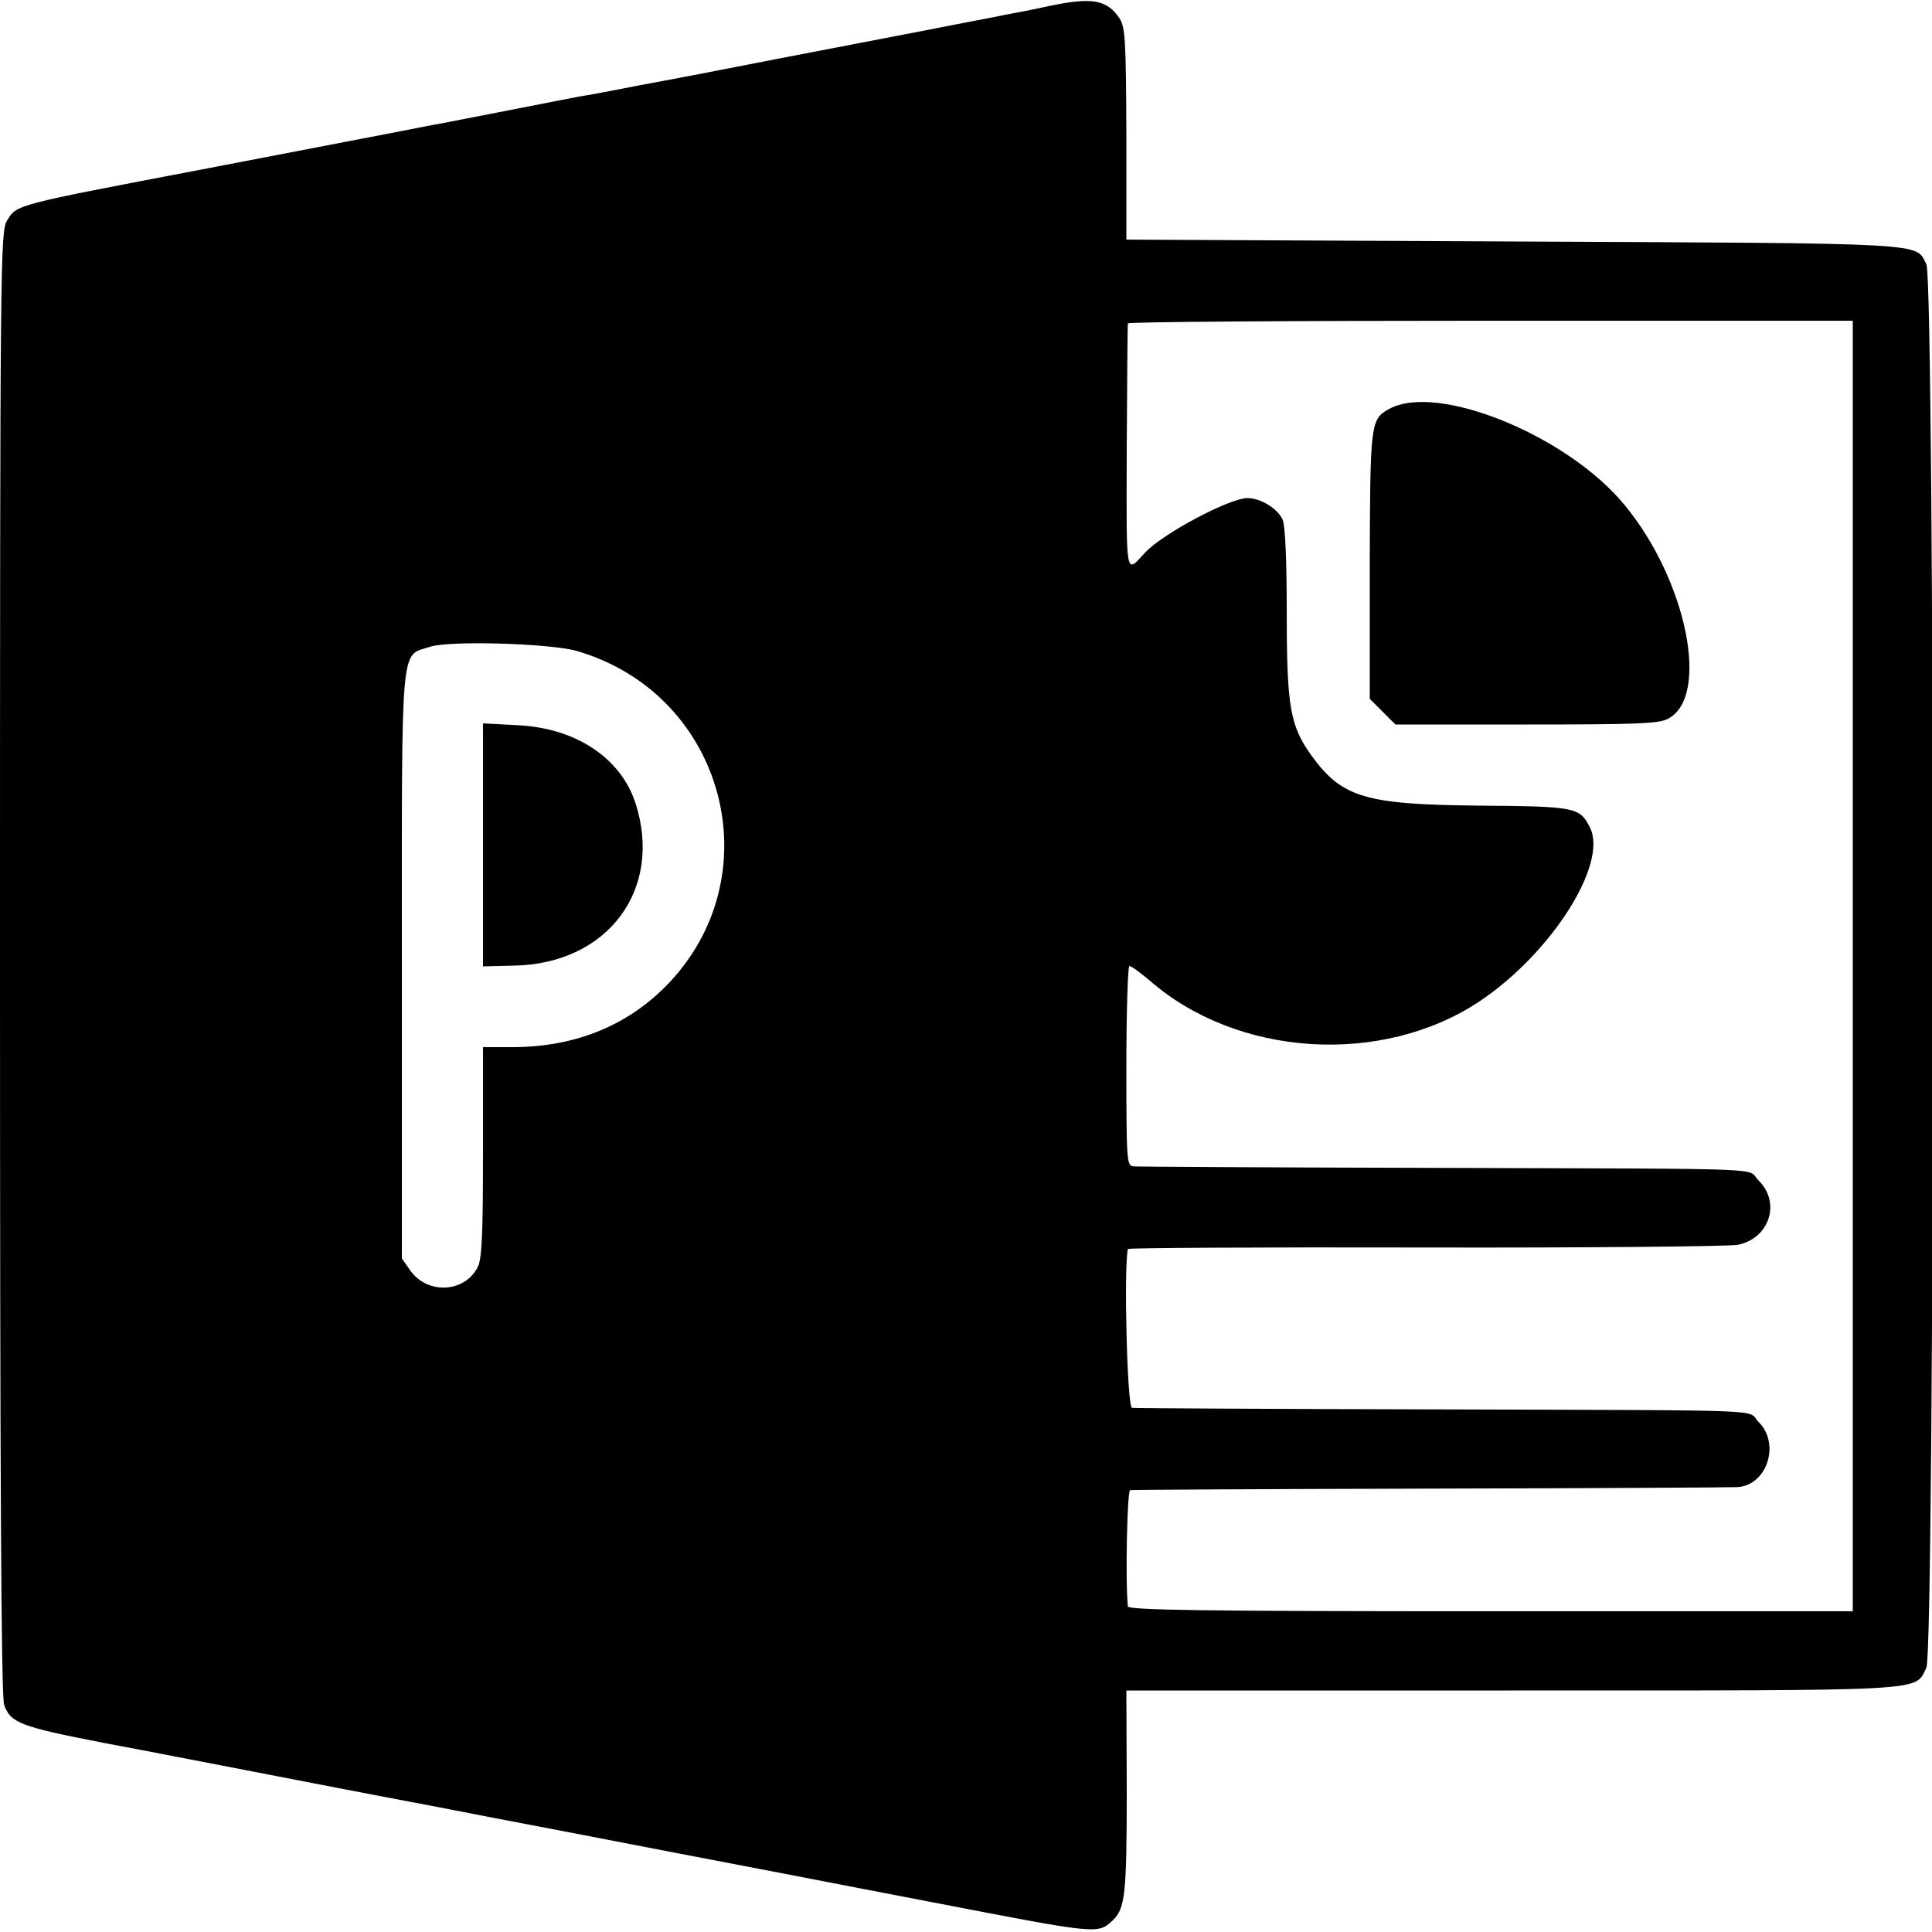
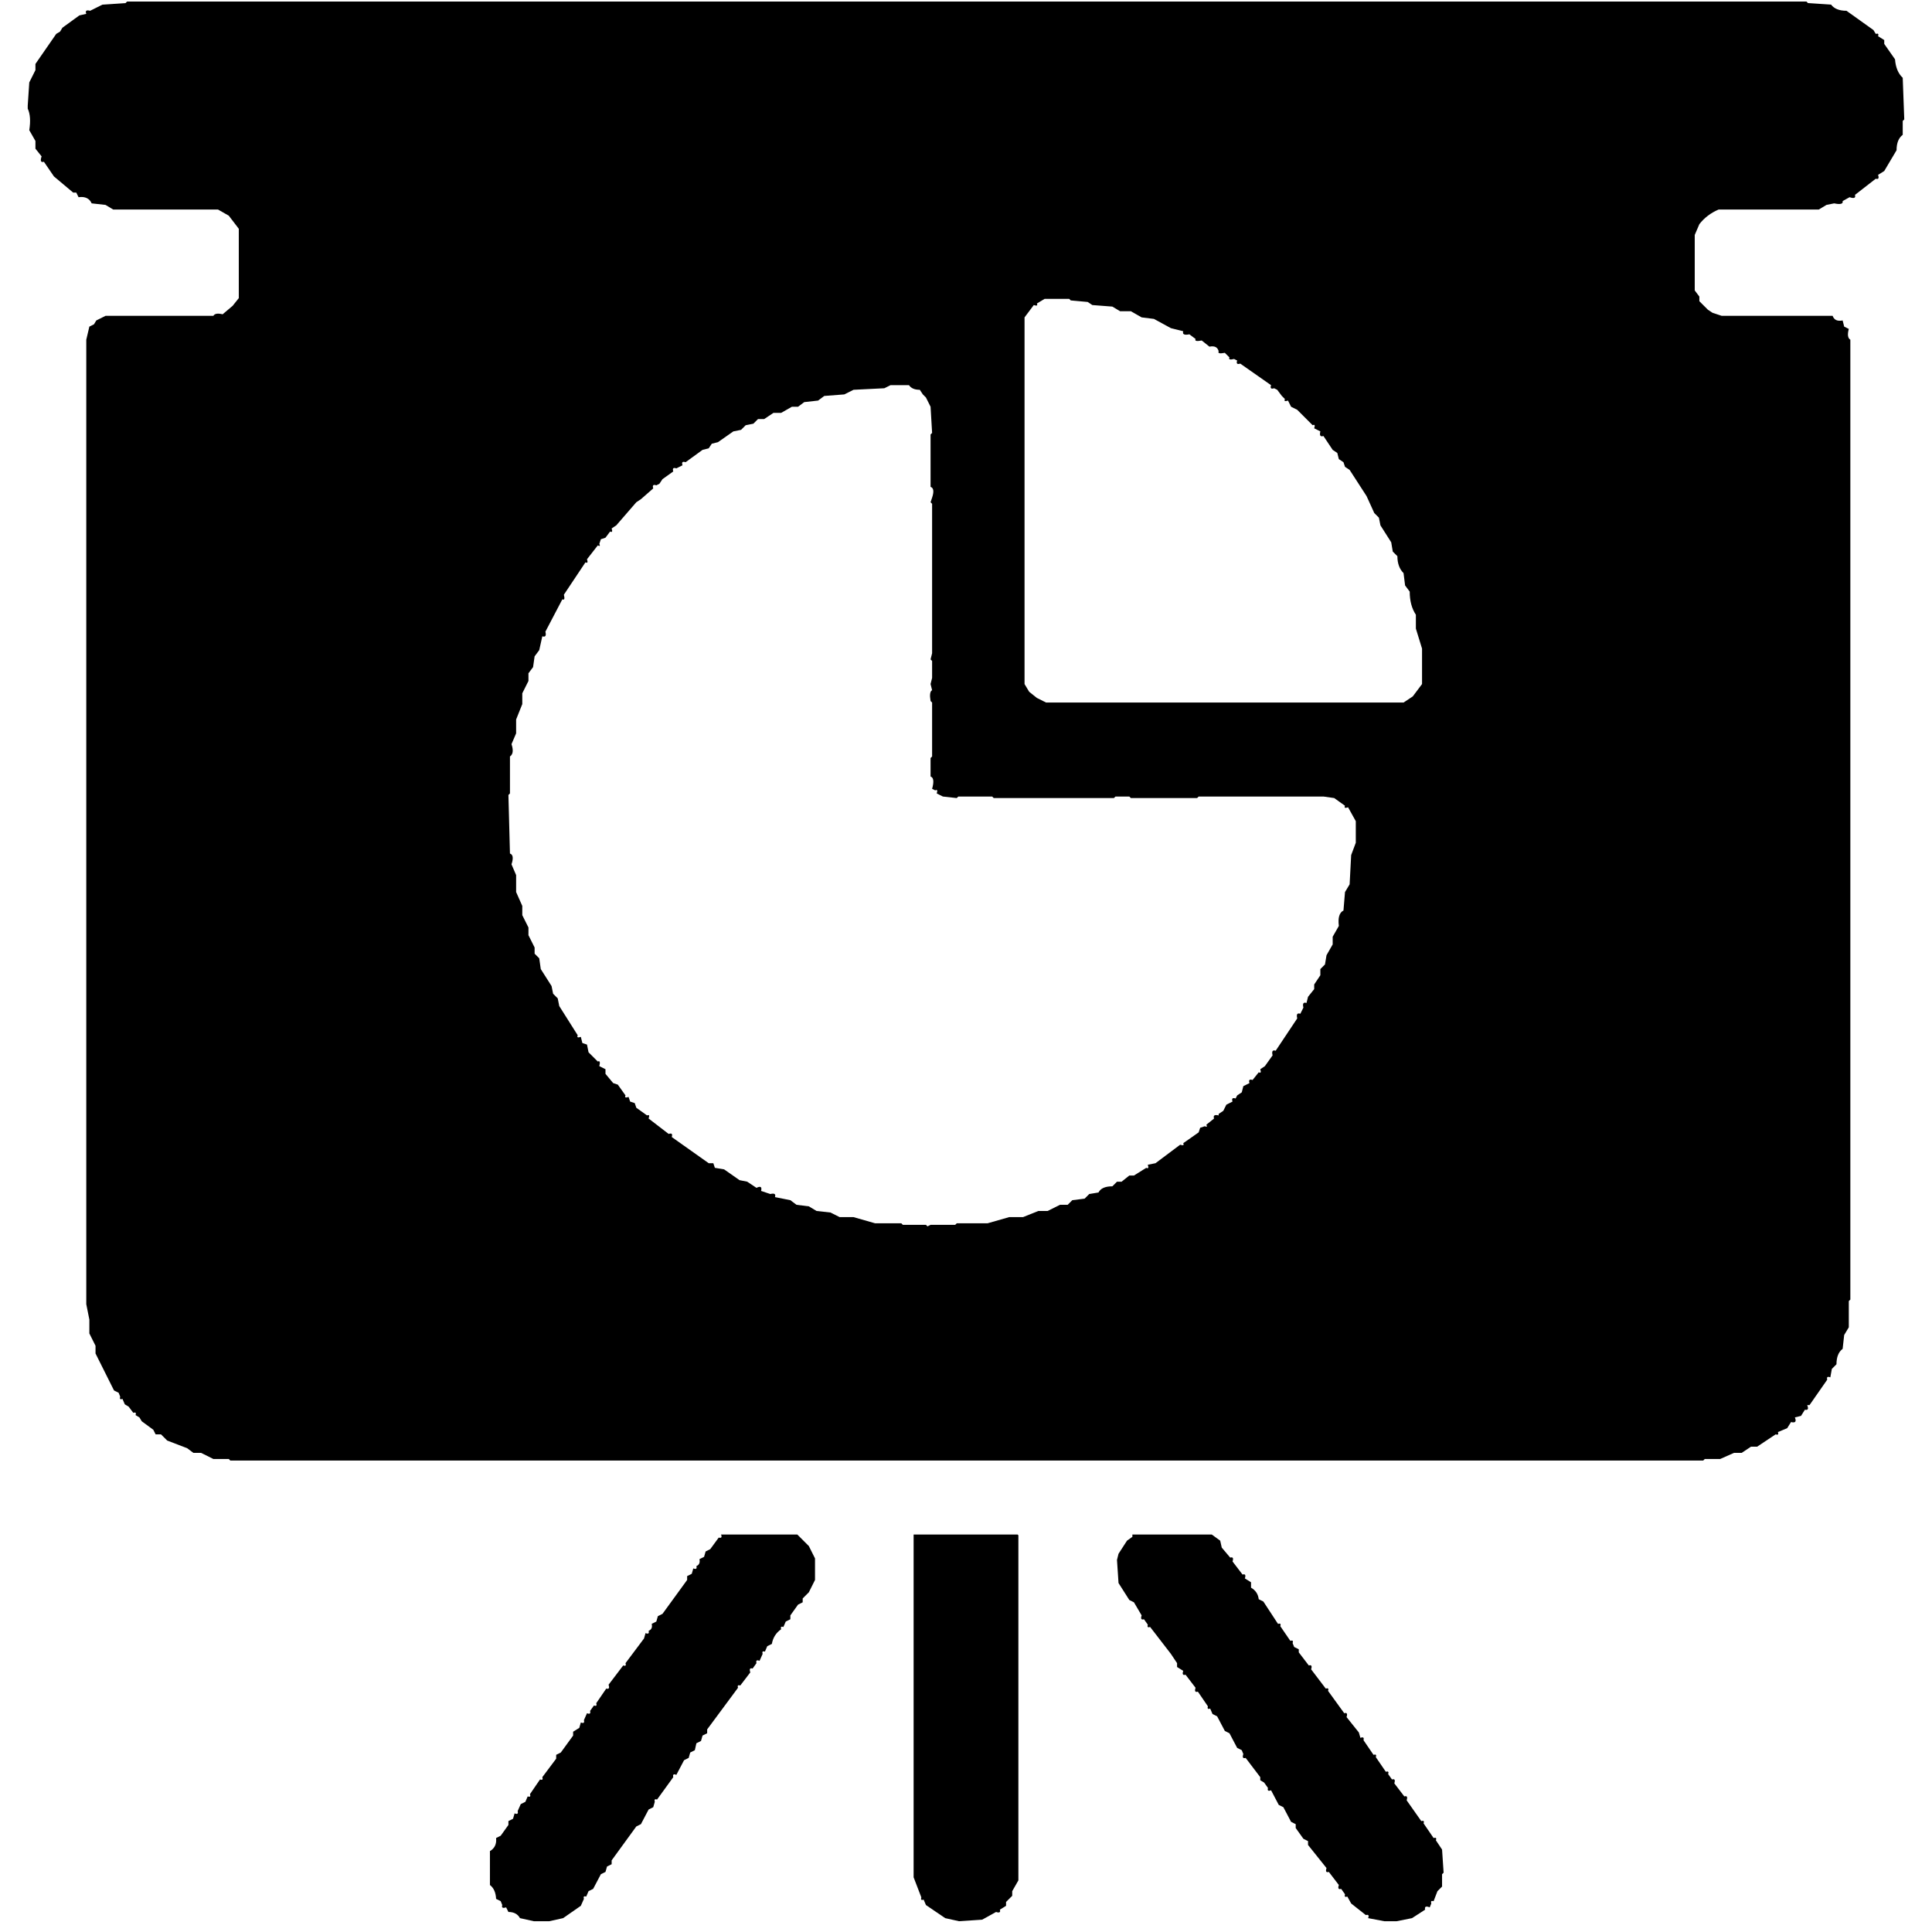
- <svg xmlns="http://www.w3.org/2000/svg" version="1.0" width="512px" height="512px" viewBox="0 0 512 512" preserveAspectRatio="xMidYMid meet">
-   <g transform="translate(0,512) scale(0.1,-0.1)" fill="#000000" stroke="none">
-     <path d="M2780 5104 c-36 -8 -87 -18 -115 -23 -27 -6 -120 -23 -205 -40 -85 -16 -263 -51 -395 -76 -132 -26 -298 -58 -370 -71 -71 -14 -139 -27 -150 -28 -11 -2 -94 -18 -185 -36 -91 -18 -176 -34 -190 -37 -14 -2 -68 -13 -120 -23 -52 -10 -286 -55 -520 -100 -493 -94 -485 -92 -511 -134 -18 -30 -19 -76 -19 -1967 0 -1355 3 -1945 11 -1967 17 -48 42 -58 270 -102 118 -22 270 -52 339 -65 190 -37 371 -72 515 -99 72 -14 247 -48 390 -75 143 -28 379 -73 525 -101 146 -28 335 -65 420 -81 445 -86 439 -85 479 -48 33 31 37 71 37 346 l-1 263 1023 0 c1123 0 1064 -3 1097 60 23 44 23 3676 0 3720 -30 57 23 55 -1090 60 l-1030 5 0 280 c-1 247 -3 283 -18 306 -33 50 -73 57 -187 33z m2130 -2544 l0 -1710 -960 0 c-761 0 -960 3 -961 13 -7 65 -2 307 6 308 6 1 363 3 795 4 432 1 798 3 813 4 79 3 116 114 58 172 -36 35 70 31 -861 34 -432 1 -792 3 -800 4 -13 1 -22 372 -11 421 0 3 355 5 788 4 434 -1 806 3 828 7 84 17 115 111 56 170 -36 35 70 31 -856 34 -429 1 -789 3 -800 4 -19 1 -20 8 -20 266 0 146 4 265 8 265 5 0 28 -17 52 -37 233 -205 618 -229 877 -56 189 127 339 362 292 459 -27 55 -38 57 -294 59 -302 3 -363 21 -444 132 -57 79 -66 129 -66 381 0 138 -4 230 -11 245 -13 29 -58 57 -93 57 -48 0 -224 -94 -271 -144 -53 -57 -50 -75 -49 277 1 177 2 325 3 330 0 4 433 7 961 7 l960 0 0 -1710z m-3382 835 c394 -114 523 -599 236 -889 -107 -108 -248 -163 -416 -161 l-68 0 0 -278 c0 -220 -3 -284 -14 -305 -35 -68 -132 -73 -178 -10 l-23 33 0 777 c0 874 -5 818 75 844 50 17 318 9 388 -11z M3681 4036 c-49 -27 -50 -37 -51 -414 l0 -354 34 -34 34 -34 346 0 c291 0 352 2 376 15 113 58 50 368 -115 567 -151 184 -497 325 -624 254z M1280 2881 l0 -322 83 2 c248 5 395 202 321 431 -39 119 -157 198 -310 206 l-94 5 0 -322z" />
-   </g>
+ <svg xmlns="http://www.w3.org/2000/svg" viewBox="0 0 1254 1254" version="1.1" desc="Created with imagetracer.js version 1.2.6">
+   <path fill="#000000" stroke="rgb(0,0,0)" stroke-width="0" opacity="1" d="M 82.5 1 L 1172.5 1 L 1173.5 2 L 1188.5 3 Q 1191.5 7 1198.5 7 L 1216 19.5 L 1217.5 22 Q 1219.8 21.3 1219 23.5 L 1223 26 L 1223 28.5 L 1230 38.5 Q 1230.6 46.4 1235 50.5 L 1236 77.5 L 1235 78.5 L 1235 87.5 Q 1231 90.5 1231 97.5 L 1223 111 L 1219 113.5 Q 1220.1 116.8 1217.5 116 L 1204 126.5 Q 1204.9 129.5 1200.5 128 L 1196 130.5 Q 1196.6 133.3 1190.5 132 L 1185.5 133 L 1180.5 136 L 1115.5 136 Q 1107.8 139.3 1103 145.5 L 1100 152.5 L 1100 188.5 L 1103 192.5 L 1103 195.5 L 1108.5 201 L 1111.5 203 L 1117.5 205 L 1189.5 205 Q 1190.9 209 1196 208 L 1197 212 L 1200 213.5 Q 1198.5 219 1201 220.5 L 1201 843.5 L 1200 844.5 L 1200 861.5 L 1197 866.5 L 1196 875.5 Q 1192 878.5 1192 885.5 L 1189 888.5 L 1188 894 Q 1185.3 892.9 1186 895.5 L 1174.5 912 L 1173 912 Q 1174.5 915.7 1171.5 915 L 1169 919 L 1165 920 Q 1166.7 924.1 1162.5 923 L 1160 927 L 1154 929.5 Q 1154.8 931.8 1152.5 931 L 1140.5 939 L 1136.5 939 L 1130.5 943 L 1125.5 943 L 1116.5 947 L 1106.5 947 L 1105.5 948 L 149.5 948 L 148.5 947 L 138.5 947 L 130.5 943 L 125.5 943 L 121.5 940 L 108.5 935 L 104.5 931 L 101 931 L 99.5 928 L 92 922.5 L 90.5 920 L 88 918.5 Q 88.8 916.3 86.5 917 L 83.5 913 L 81 911.5 L 79.5 908 Q 77.3 908.8 78 906.5 L 77 904 L 74 902.5 L 62 878.5 L 62 873.5 L 58 865.5 L 58 856.5 L 56 846.5 L 56 220.5 L 58 212 L 61 210.5 L 62.5 208 L 68.5 205 L 138.5 205 Q 139.7 202.8 144.5 204 L 151 198.5 L 155 193.5 L 155 148.5 L 148.5 140 L 141.5 136 L 73.5 136 L 68.5 133 L 59.5 132 Q 57.3 127.1 51 128 L 49.5 125 L 47.5 125 L 35 114.5 L 28.5 105 Q 25.5 105.9 27 101.5 L 23 96.5 L 23 91.5 L 19 84.5 Q 20.4 75.6 18 70.5 L 18 68.5 L 19 53.5 L 23 45.5 L 23 41.5 L 36.5 22 L 39 20.5 L 40.5 18 L 51.5 10 L 56 9 Q 54.8 6 58.5 7 L 66.5 3 L 81.5 2 L 82.5 1 Z M 678 194 L 673 197 Q 674 199 671 198 L 665 206 L 665 444 L 668 449 L 673 453 L 679 456 L 911 456 L 917 452 L 923 444 L 923 421 L 919 408 L 919 399 Q 915 393 915 384 L 912 380 L 911 372 Q 907 368 907 361 L 904 358 L 903 352 L 896 341 L 895 336 L 892 333 L 887 322 L 876 305 L 873 303 L 872 300 L 869 298 L 868 294 L 865 292 L 859 283 Q 856 284 857 280 L 853 278 Q 854 275 852 276 L 850 274 L 848 272 L 846 270 L 844 268 L 842 266 L 838 264 L 836 260 Q 833 261 834 259 L 832 257 L 829 253 L 827 252 Q 824 253 825 250 L 805 236 Q 802 237 803 234 L 801 233 Q 797 234 798 232 L 795 229 Q 790 230 791 228 Q 790 224 785 225 L 780 221 Q 775 222 776 220 L 772 217 Q 767 218 768 215 L 760 213 L 749 207 L 741 206 L 734 202 L 727 202 L 722 199 L 709 198 L 706 196 L 695 195 L 694 194 L 678 194 Z M 578 250 L 574 252 L 554 253 L 548 256 L 535 257 L 531 260 L 522 261 L 518 264 L 514 264 L 507 268 L 502 268 L 496 272 L 492 272 L 489 275 L 484 276 L 481 279 L 476 280 L 466 287 L 462 288 L 460 291 L 456 292 L 445 300 Q 442 299 443 302 L 439 304 Q 436 303 437 306 L 430 311 L 428 314 L 426 315 Q 423 314 424 317 L 416 324 L 413 326 L 400 341 L 397 343 Q 398 346 396 345 L 393 349 L 390 350 L 389 353 Q 390 355 388 354 L 381 363 Q 382 366 380 365 L 366 386 Q 367 390 365 389 L 354 410 Q 355 414 352 413 L 350 422 L 347 426 L 346 433 L 343 437 L 343 442 L 339 450 L 339 457 L 335 467 L 335 476 L 332 483 Q 334 489 331 491 L 331 515 L 330 516 L 331 554 Q 334 555 332 561 L 335 568 L 335 579 L 339 588 L 339 594 L 343 602 L 343 607 L 347 615 L 347 619 L 350 622 L 351 629 L 358 640 L 359 645 L 362 648 L 363 653 L 375 672 Q 374 674 377 673 L 378 677 L 381 678 L 382 683 L 388 689 Q 390 688 389 692 L 393 694 L 393 697 L 398 703 L 401 704 L 406 711 Q 405 713 408 712 L 409 715 L 412 716 L 413 719 L 420 724 Q 422 723 421 726 L 434 736 Q 437 735 436 738 L 460 755 L 463 755 L 464 758 L 470 759 L 480 766 L 485 767 L 491 771 Q 495 769 494 773 L 500 775 Q 504 774 503 777 L 513 779 L 517 782 L 525 783 L 530 786 L 539 787 L 545 790 L 554 790 L 568 794 L 585 794 L 586 795 L 601 795 L 602 796 L 604 795 L 620 795 L 621 794 L 641 794 L 655 790 L 664 790 L 674 786 L 680 786 L 688 782 L 693 782 L 696 779 L 704 778 L 707 775 L 713 774 Q 715 770 722 770 L 725 767 L 728 767 L 733 763 L 736 763 L 744 758 Q 746 759 745 756 L 750 755 L 766 743 Q 769 744 768 742 L 778 735 L 779 732 L 782 731 Q 784 732 783 730 L 788 726 Q 787 723 791 724 L 791 723 L 794 721 L 796 717 L 800 715 Q 799 712 802 713 L 803 711 L 806 709 L 807 705 L 811 703 Q 810 700 813 701 L 817 696 Q 819 697 818 694 L 821 692 L 826 685 Q 825 681 828 682 L 842 661 Q 841 657 844 658 L 846 654 Q 845 650 848 651 L 849 647 L 853 642 L 853 639 L 857 633 L 857 629 L 860 626 L 861 620 L 865 613 L 865 608 L 869 601 Q 868 593 872 591 L 873 579 L 876 574 L 877 555 L 880 547 L 880 533 L 875 524 Q 872 525 873 523 L 866 518 L 859 517 L 857 517 L 778 517 L 777 518 L 734 518 L 733 517 L 724 517 L 723 518 L 645 518 L 644 517 L 622 517 L 621 518 L 612 517 L 608 515 Q 609 512 607 513 L 605 512 Q 607 505 604 504 L 604 492 L 605 491 L 605 456 L 604 455 Q 603 449 605 448 L 604 444 L 605 440 L 605 429 L 604 428 L 605 424 L 605 327 L 604 326 L 605 323 Q 607 317 604 316 L 604 282 L 605 281 L 604 264 L 601 258 L 599 256 L 597 253 Q 592 253 590 250 L 578 250 Z " />
+   <path fill="#000000" stroke="rgb(0,0,0)" stroke-width="0" opacity="1" d="M 468 996 L 517.5 996 L 525 1003.5 L 529 1011.5 L 529 1025.5 L 525 1033.5 L 521 1037.5 L 521 1040 L 518 1041.5 L 513 1048.5 L 513 1051 L 510 1052.5 L 508.5 1056 Q 506.3 1055.3 507 1057.5 Q 502 1061 501 1067 L 498 1068.5 L 496.5 1072 Q 494.3 1071.3 495 1073.5 L 493 1078 Q 490.3 1076.9 491 1079.5 L 488.5 1083 Q 485.9 1082.2 487 1085.5 L 480.5 1094 Q 478.3 1093.3 479 1095.5 L 459 1122.5 L 459 1125 L 456 1126.5 L 455 1130 L 452 1131.5 L 451 1136 L 448 1137.5 L 447 1141 L 444 1142.5 L 439 1152 Q 436.3 1150.9 437 1153.5 L 426.5 1168 Q 424.3 1167.3 425 1169.5 L 424 1173 L 421 1174.5 L 416 1184 L 413 1185.5 L 397 1207.5 L 397 1210 L 394 1211.5 L 393 1215 L 390 1216.5 L 385 1226 L 382 1227.5 L 380.5 1231 Q 378.3 1230.3 379 1232.5 L 377 1237 L 365.5 1245 L 356.5 1247 L 346.5 1247 L 337.5 1245 Q 335.3 1241 330 1241 L 328.5 1238 Q 325.2 1239.1 326 1236.5 L 325 1234 L 322 1232.5 Q 321.7 1226.3 318 1223.5 L 318 1201.5 Q 322.6 1198.8 322 1193 L 325 1191.5 L 330 1184.5 L 330 1182 L 333 1180.5 L 334 1177 Q 336.7 1178.1 336 1175.5 L 338 1171 L 341 1169.5 L 342.5 1166 Q 344.8 1166.8 344 1164.5 L 350.5 1155 Q 352.8 1155.8 352 1153.5 L 361 1141.5 L 361 1139 L 364 1137.5 L 372 1126.5 L 372 1124 L 376 1121.5 L 377 1118 Q 379.7 1119.1 379 1116.5 L 381 1112 Q 383.7 1113.1 383 1110.5 L 385.5 1107 Q 387.8 1107.8 387 1105.5 L 393.5 1096 Q 396.1 1096.8 395 1093.5 L 404.5 1081 Q 406.8 1081.8 406 1079.5 L 418 1063.5 L 419 1060 Q 421.7 1061.1 421 1058.5 Q 423.8 1057.4 423 1054 L 426 1052.5 L 427 1049 L 430 1047.5 L 446 1025.5 L 446 1023 L 449 1021.5 L 450 1018 Q 452.7 1019.1 452 1016.5 Q 454.7 1015.4 454 1012 L 457 1010.5 L 458 1007 L 461 1005.5 L 466.5 998 Q 469.1 998.7 468 996 Z " />
+   <path fill="#000000" stroke="rgb(0,0,0)" stroke-width="0" opacity="1" d="M 593 996 L 660.5 996 L 661 996.5 L 661 1220.5 L 657 1227.5 L 657 1230.5 L 653 1234.5 L 653 1237 L 649 1239.5 Q 649.8 1242.1 646.5 1241 L 637.5 1246 L 622.5 1247 L 613.5 1245 L 601 1236.5 L 599.5 1233 Q 597.3 1233.8 598 1231.5 L 593 1218.5 L 593 996 Z " />
+   <path fill="#000000" stroke="rgb(0,0,0)" stroke-width="0" opacity="1" d="M 735 996 L 786.5 996 L 792 1000 L 793 1004.5 L 798.5 1011 Q 801.1 1010.2 800 1013.5 L 806.5 1022 Q 809.1 1021.2 808 1024.5 L 812 1027 L 812 1030.5 Q 816.4 1033 817 1038 L 820 1039.5 L 829.5 1054 Q 831.8 1053.3 831 1055.5 L 837.5 1065 Q 839.8 1064.3 839 1066.5 L 840 1069 L 843 1070.5 L 843 1072.5 L 849.5 1081 Q 852.1 1080.2 851 1083.5 L 860.5 1096 Q 862.8 1095.3 862 1097.5 L 872.5 1112 Q 875.1 1111.2 874 1114.5 L 882 1124.5 L 883 1128 Q 885.7 1126.9 885 1129.5 L 891.5 1139 Q 893.8 1138.3 893 1140.5 L 899.5 1150 Q 901.8 1149.3 901 1151.5 L 903.5 1155 Q 906.1 1154.2 905 1157.5 L 911.5 1166 Q 914.1 1165.2 913 1168.5 L 922.5 1182 Q 924.8 1181.3 924 1183.5 L 930.5 1193 Q 932.8 1192.3 932 1194.5 L 936 1200.5 L 937 1215.5 L 936 1216.5 L 936 1224.5 L 933 1227.5 L 930.5 1234 Q 928.3 1233.3 929 1235.5 L 928 1238 Q 924.3 1236.5 925 1239.5 L 916.5 1245 L 906.5 1247 L 898.5 1247 L 888 1245 Q 889.1 1242.3 886.5 1243 L 877 1235.5 L 874.5 1231 Q 872.3 1231.8 873 1229.5 L 870.5 1226 Q 867.9 1226.8 869 1223.5 L 862.5 1215 Q 859.9 1215.8 861 1212.5 L 849 1197.5 L 849 1195 L 846 1193.5 L 841 1186.5 L 841 1184 L 838 1182.5 L 833 1173 L 830 1171.5 L 825 1162 Q 822.3 1163.1 823 1160.5 L 820.5 1157 L 818 1155.5 L 818 1153.5 L 808.5 1141 Q 805.9 1141.8 807 1138.5 L 806 1136 L 803 1134.5 L 798 1125 L 795 1123.5 L 790 1114 L 787 1112.5 L 785.5 1109 Q 783.3 1109.8 784 1107.5 L 777.5 1098 Q 774.9 1098.8 776 1095.5 L 769.5 1087 Q 766.9 1087.8 768 1084.5 L 764 1082 L 764 1079.5 L 760 1073.5 L 746.5 1056 Q 744.3 1056.8 745 1054.5 L 742.5 1051 Q 739.9 1051.8 741 1048.5 L 736 1040 L 733 1038.5 L 726 1027.5 L 725 1012.5 L 726 1008.5 L 731.5 1000 L 735 997.5 L 735 996 Z " />
+   <path fill="#000000" stroke="rgb(0,0,0)" stroke-width="0" opacity="0" d="M 0 0 L 1254 0 L 1254 1254 L 0 1254 L 0 0 Z M 83 1 L 82 2 L 67 3 L 59 7 Q 55 6 56 9 L 52 10 L 41 18 L 39 21 L 37 22 L 23 42 L 23 46 L 19 54 L 18 69 L 18 71 Q 20 76 19 85 L 23 92 L 23 97 L 27 102 Q 25 106 29 105 L 35 115 L 48 125 L 50 125 L 51 128 Q 57 127 60 132 L 69 133 L 74 136 L 142 136 L 149 140 L 155 149 L 155 194 L 151 199 L 145 204 Q 140 203 139 205 L 69 205 L 63 208 L 61 211 L 58 212 L 56 221 L 56 847 L 58 857 L 58 866 L 62 874 L 62 879 L 74 903 L 77 904 L 78 907 Q 77 909 80 908 L 81 912 L 84 913 L 87 917 Q 89 916 88 919 L 91 920 L 92 923 L 100 928 L 101 931 L 105 931 L 109 935 L 122 940 L 126 943 L 131 943 L 139 947 L 149 947 L 150 948 L 1106 948 L 1107 947 L 1117 947 L 1126 943 L 1131 943 L 1137 939 L 1141 939 L 1153 931 Q 1155 932 1154 930 L 1160 927 L 1163 923 Q 1167 924 1165 920 L 1169 919 L 1172 915 Q 1175 916 1173 912 L 1175 912 L 1186 896 Q 1185 893 1188 894 L 1189 889 L 1192 886 Q 1192 879 1196 876 L 1197 867 L 1200 862 L 1200 845 L 1201 844 L 1201 221 Q 1199 219 1200 214 L 1197 212 L 1196 208 Q 1191 209 1190 205 L 1118 205 L 1112 203 L 1109 201 L 1103 196 L 1103 193 L 1100 189 L 1100 153 L 1103 146 Q 1108 139 1116 136 L 1181 136 L 1186 133 L 1191 132 Q 1197 133 1196 131 L 1201 128 Q 1205 129 1204 127 L 1218 116 Q 1220 117 1219 114 L 1223 111 L 1231 98 Q 1231 91 1235 88 L 1235 79 L 1236 78 L 1235 51 Q 1231 46 1230 39 L 1223 29 L 1223 26 L 1219 24 Q 1220 21 1218 22 L 1216 20 L 1199 7 Q 1192 7 1189 3 L 1174 2 L 1173 1 L 83 1 Z M 468 996 Q 469 999 467 998 L 461 1006 L 458 1007 L 457 1011 L 454 1012 Q 455 1015 452 1017 Q 453 1019 450 1018 L 449 1022 L 446 1023 L 446 1026 L 430 1048 L 427 1049 L 426 1053 L 423 1054 Q 424 1057 421 1059 Q 422 1061 419 1060 L 418 1064 L 406 1080 Q 407 1082 405 1081 L 395 1094 Q 396 1097 394 1096 L 387 1106 Q 388 1108 386 1107 L 383 1111 Q 384 1113 381 1112 L 379 1117 Q 380 1119 377 1118 L 376 1122 L 372 1124 L 372 1127 L 364 1138 L 361 1139 L 361 1142 L 352 1154 Q 353 1156 351 1155 L 344 1165 Q 345 1167 343 1166 L 341 1170 L 338 1171 L 336 1176 Q 337 1178 334 1177 L 333 1181 L 330 1182 L 330 1185 L 325 1192 L 322 1193 Q 323 1199 318 1202 L 318 1224 Q 322 1226 322 1233 L 325 1234 L 326 1237 Q 325 1239 329 1238 L 330 1241 Q 335 1241 338 1245 L 347 1247 L 357 1247 L 366 1245 L 377 1237 L 379 1233 Q 378 1230 381 1231 L 382 1228 L 385 1226 L 390 1217 L 393 1215 L 394 1212 L 397 1210 L 397 1208 L 413 1186 L 416 1184 L 421 1175 L 424 1173 L 425 1170 Q 424 1167 427 1168 L 437 1154 Q 436 1151 439 1152 L 444 1143 L 447 1141 L 448 1138 L 451 1136 L 452 1132 L 455 1130 L 456 1127 L 459 1125 L 459 1123 L 479 1096 Q 478 1093 481 1094 L 487 1086 Q 486 1082 489 1083 L 491 1080 Q 490 1077 493 1078 L 495 1074 Q 494 1071 497 1072 L 498 1069 L 501 1067 Q 502 1061 507 1058 Q 506 1055 509 1056 L 510 1053 L 513 1051 L 513 1049 L 518 1042 L 521 1040 L 521 1038 L 525 1034 L 529 1026 L 529 1012 L 525 1004 L 518 996 L 468 996 Z M 593 996 L 593 1219 L 598 1232 Q 597 1234 600 1233 L 601 1237 L 614 1245 L 623 1247 L 638 1246 L 647 1241 Q 650 1242 649 1240 L 653 1237 L 653 1235 L 657 1231 L 657 1228 L 661 1221 L 661 997 L 661 996 L 593 996 Z M 735 996 L 735 998 L 732 1000 L 726 1009 L 725 1013 L 726 1028 L 733 1039 L 736 1040 L 741 1049 Q 740 1052 743 1051 L 745 1055 Q 744 1057 747 1056 L 760 1074 L 764 1080 L 764 1082 L 768 1085 Q 767 1088 770 1087 L 776 1096 Q 775 1099 778 1098 L 784 1108 Q 783 1110 786 1109 L 787 1113 L 790 1114 L 795 1124 L 798 1125 L 803 1135 L 806 1136 L 807 1139 Q 806 1142 809 1141 L 818 1154 L 818 1156 L 821 1157 L 823 1161 Q 822 1163 825 1162 L 830 1172 L 833 1173 L 838 1183 L 841 1184 L 841 1187 L 846 1194 L 849 1195 L 849 1198 L 861 1213 Q 860 1216 863 1215 L 869 1224 Q 868 1227 871 1226 L 873 1230 Q 872 1232 875 1231 L 877 1236 L 887 1243 Q 889 1242 888 1245 L 899 1247 L 907 1247 L 917 1245 L 925 1240 Q 924 1236 928 1238 L 929 1236 Q 928 1233 931 1234 L 933 1228 L 936 1225 L 936 1217 L 937 1216 L 936 1201 L 932 1195 Q 933 1192 931 1193 L 924 1184 Q 925 1181 923 1182 L 913 1169 Q 914 1165 912 1166 L 905 1158 Q 906 1154 904 1155 L 901 1152 Q 902 1149 900 1150 L 893 1141 Q 894 1138 892 1139 L 885 1130 Q 886 1127 883 1128 L 882 1125 L 874 1115 Q 875 1111 873 1112 L 862 1098 Q 863 1095 861 1096 L 851 1084 Q 852 1080 850 1081 L 843 1073 L 843 1071 L 840 1069 L 839 1067 Q 840 1064 838 1065 L 831 1056 Q 832 1053 830 1054 L 820 1040 L 817 1038 Q 816 1033 812 1031 L 812 1027 L 808 1025 Q 809 1021 807 1022 L 800 1014 Q 801 1010 799 1011 L 793 1005 L 792 1000 L 787 996 L 735 996 Z " />
+   <path fill="#000000" stroke="rgb(0,0,0)" stroke-width="0" opacity="0" d="M 677.5 194 L 693.5 194 L 694.5 195 L 705.5 196 L 708.5 198 L 721.5 199 L 726.5 202 L 733.5 202 L 740.5 206 L 748.5 207 L 759.5 213 L 768 215 Q 766.7 218.3 771.5 217 L 776 219.5 Q 775.1 222.5 779.5 221 L 784.5 225 Q 789.6 224.4 791 227.5 Q 790.1 230.5 794.5 229 L 798 231.5 Q 797.2 234.1 800.5 233 L 803 234 Q 801.9 236.7 804.5 236 L 825 250 Q 823.9 252.7 826.5 252 L 829 253 L 831.5 257 L 834 258.5 Q 833.3 260.8 835.5 260 L 838 264 L 842 265.5 L 843.5 268 L 846 269.5 L 847.5 272 L 850 273.5 L 851.5 276 Q 853.8 275.3 853 277.5 L 857 280 Q 855.5 283.8 858.5 283 L 865 292 L 868 293.5 L 869 298 L 872 299.5 L 873 303 L 876 304.5 L 887 321.5 L 892 332.5 L 895 335.5 L 896 340.5 L 903 351.5 L 904 357.5 L 907 360.5 Q 906.7 368.3 911 371.5 L 912 379.5 L 915 383.5 Q 914.8 393.2 919 398.5 L 919 407.5 L 923 420.5 L 923 443.5 L 916.5 452 L 910.5 456 L 678.5 456 L 672.5 453 L 668 448.5 L 665 443.5 L 665 205.5 L 670.5 198 Q 673.8 199.1 673 196.5 L 677.5 194 Z " />
+   <path fill="#000000" stroke="rgb(0,0,0)" stroke-width="0" opacity="0" d="M 577.5 250 L 589.5 250 Q 591.7 253.5 597 253 L 598.5 256 L 601 257.5 L 604 263.5 L 605 280.5 L 604 281.5 L 604 315.5 Q 606.5 317 605 322.5 L 604 325.5 L 605 326.5 L 605 423.5 L 604 427.5 L 605 428.5 L 605 439.5 L 604 443.5 L 605 447.5 Q 602.5 449 604 454.5 L 605 455.5 L 605 490.5 L 604 491.5 L 604 503.5 Q 606.7 505.3 605 511.5 L 606.5 513 Q 608.8 512.3 608 514.5 L 611.5 517 L 620.5 518 L 621.5 517 L 643.5 517 L 644.5 518 L 722.5 518 L 723.5 517 L 732.5 517 L 733.5 518 L 776.5 518 L 777.5 517 L 856.5 517 L 858.5 517 L 865.5 518 L 873 522.5 Q 872.3 524.8 874.5 524 L 880 532.5 L 880 546.5 L 877 554.5 L 876 573.5 L 873 578.5 L 872 590.5 Q 867.7 592.7 869 600.5 L 865 607.5 L 865 612.5 L 861 619.5 L 860 625.5 L 857 628.5 L 857 632.5 L 853 638.5 L 853 641.5 L 849 646.5 L 848 651 Q 845 649.8 846 653.5 L 843.5 658 Q 840.9 657.2 842 660.5 L 827.5 682 Q 824.9 681.2 826 684.5 L 821 692 L 818 693.5 Q 819.1 696.8 816.5 696 L 812.5 701 Q 810.3 700.3 811 702.5 L 807 705 L 805.5 709 L 803 710.5 L 801.5 713 Q 799.3 712.3 800 714.5 L 796 717 L 793.5 721 L 791 722.5 L 791 724 Q 787.2 722.5 788 725.5 L 783 729.5 Q 783.8 731.8 781.5 731 L 779 732 L 777.5 735 L 768 741.5 Q 768.8 744.1 765.5 743 L 749.5 755 L 745 756 Q 746.1 758.7 743.5 758 L 735.5 763 L 732.5 763 L 727.5 767 L 724.5 767 L 721.5 770 Q 715.3 770.3 712.5 774 L 706.5 775 L 703.5 778 L 695.5 779 L 692.5 782 L 687.5 782 L 679.5 786 L 673.5 786 L 663.5 790 L 654.5 790 L 640.5 794 L 620.5 794 L 619.5 795 L 603.5 795 L 601.5 796 L 600.5 795 L 585.5 795 L 584.5 794 L 567.5 794 L 553.5 790 L 544.5 790 L 538.5 787 L 529.5 786 L 524.5 783 L 516.5 782 L 512.5 779 L 503 777 Q 504.3 773.7 499.5 775 L 494 772.5 Q 494.9 769.5 490.5 771 L 484.5 767 L 479.5 766 L 469.5 759 L 464 758 L 462.5 755 L 459.5 755 L 436 737.5 Q 436.8 734.9 433.5 736 L 421 725.5 Q 421.8 723.3 419.5 724 L 413 718.5 L 411.5 716 L 409 714.5 L 407.5 712 Q 405.3 712.8 406 710.5 L 401 704 L 398 702.5 L 393 696.5 L 393 694 L 389 691.5 Q 390.1 688.2 387.5 689 L 382 682.5 L 381 678 L 378 676.5 L 376.5 673 Q 374.3 673.8 375 671.5 L 363 652.5 L 362 647.5 L 359 644.5 L 358 639.5 L 351 628.5 L 350 621.5 L 347 618.5 L 347 614.5 L 343 606.5 L 343 601.5 L 339 593.5 L 339 587.5 L 335 578.5 L 335 567.5 L 332 560.5 Q 333.5 555 331 553.5 L 330 515.5 L 331 514.5 L 331 490.5 Q 333.7 488.8 332 482.5 L 335 475.5 L 335 466.5 L 339 456.5 L 339 449.5 L 343 441.5 L 343 436.5 L 346 432.5 L 347 425.5 L 350 421.5 L 352 413 Q 355.3 414.3 354 409.5 L 364.5 389 Q 367.5 389.9 366 385.5 L 379.5 365 Q 382.1 365.8 381 362.5 L 387.5 354 Q 389.8 354.8 389 352.5 L 390 350 L 393 348.5 L 395.5 345 Q 398.1 345.8 397 342.5 L 400 341 L 412.5 326 L 415.5 324 L 424 316.5 Q 423.3 314.3 425.5 315 L 428 314 L 429.5 311 L 437 305.5 Q 436.3 303.3 438.5 304 L 443 302 Q 441.9 299.3 444.5 300 L 455.5 292 L 460 291 L 461.5 288 L 465.5 287 L 475.5 280 L 480.5 279 L 483.5 276 L 488.5 275 L 491.5 272 L 495.5 272 L 501.5 268 L 506.5 268 L 513.5 264 L 517.5 264 L 521.5 261 L 530.5 260 L 534.5 257 L 547.5 256 L 553.5 253 L 573.5 252 L 577.5 250 Z " />
</svg>
